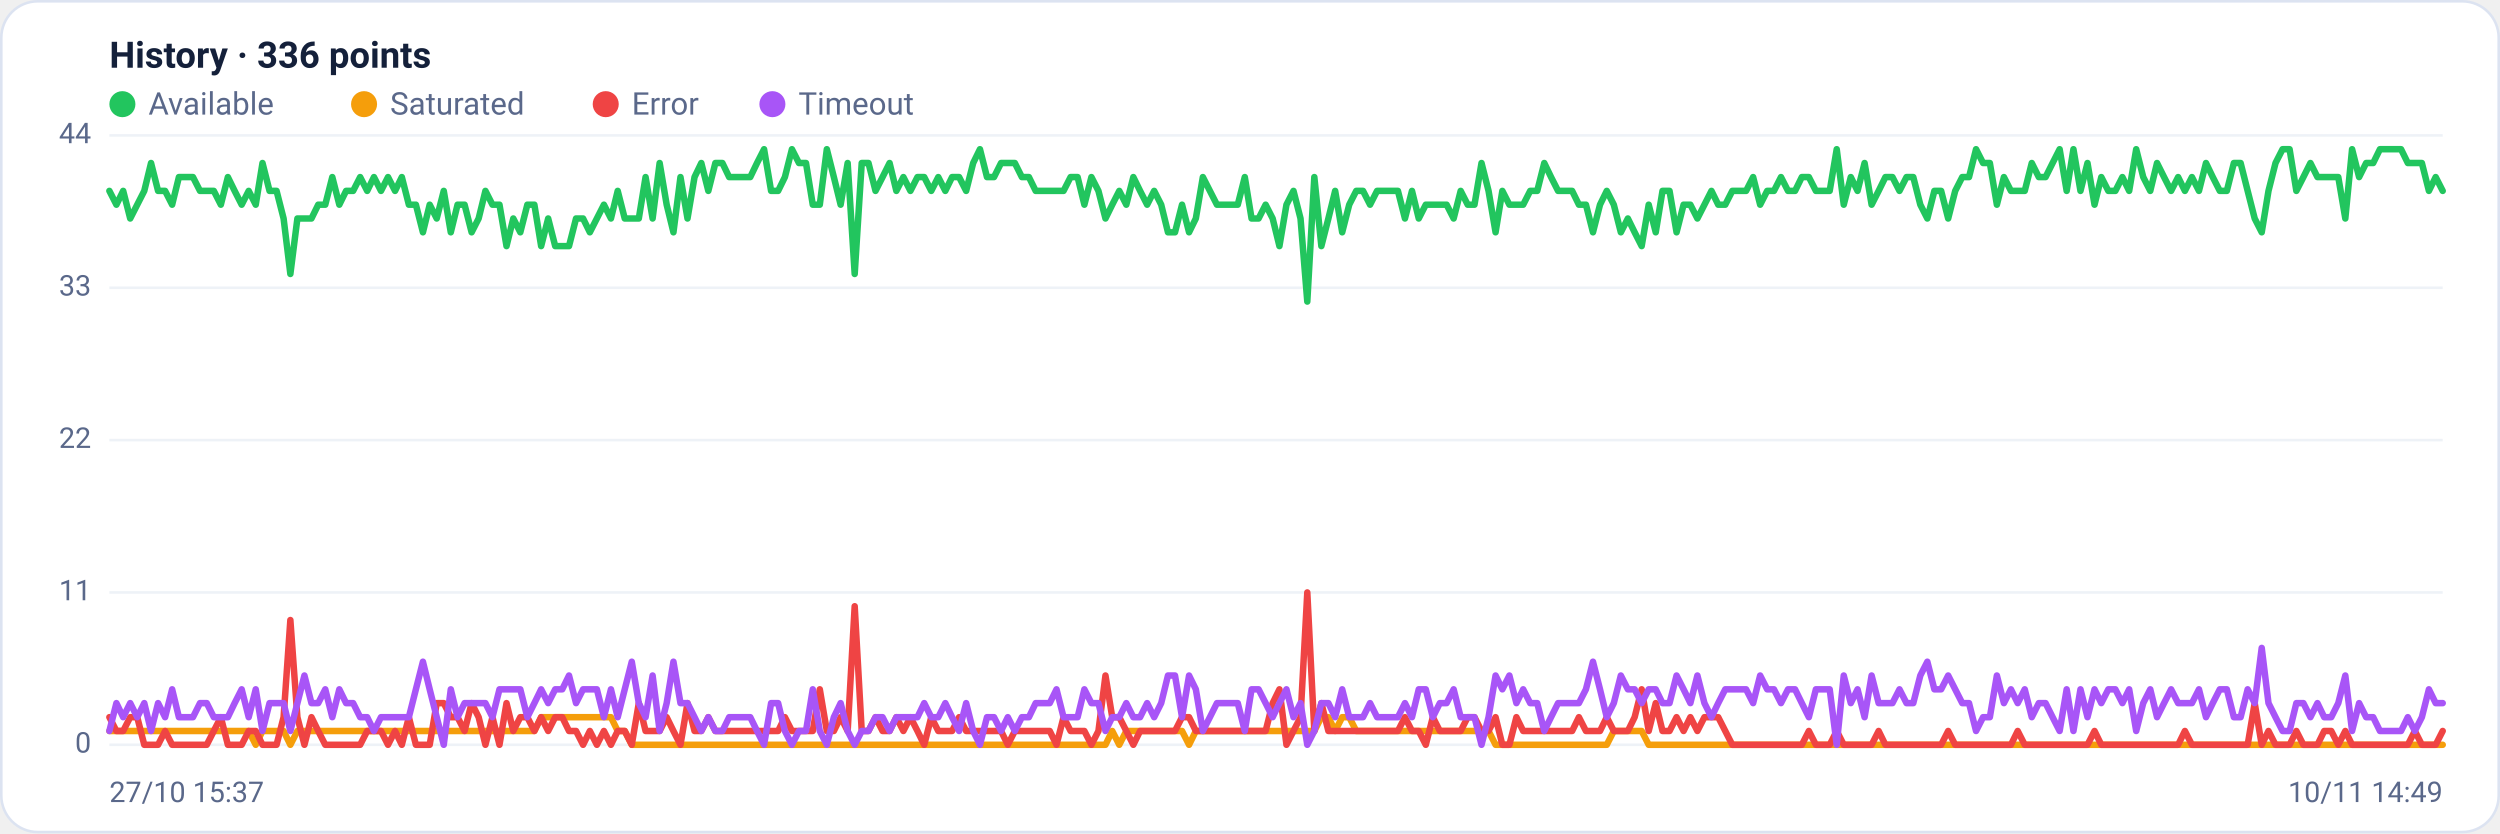
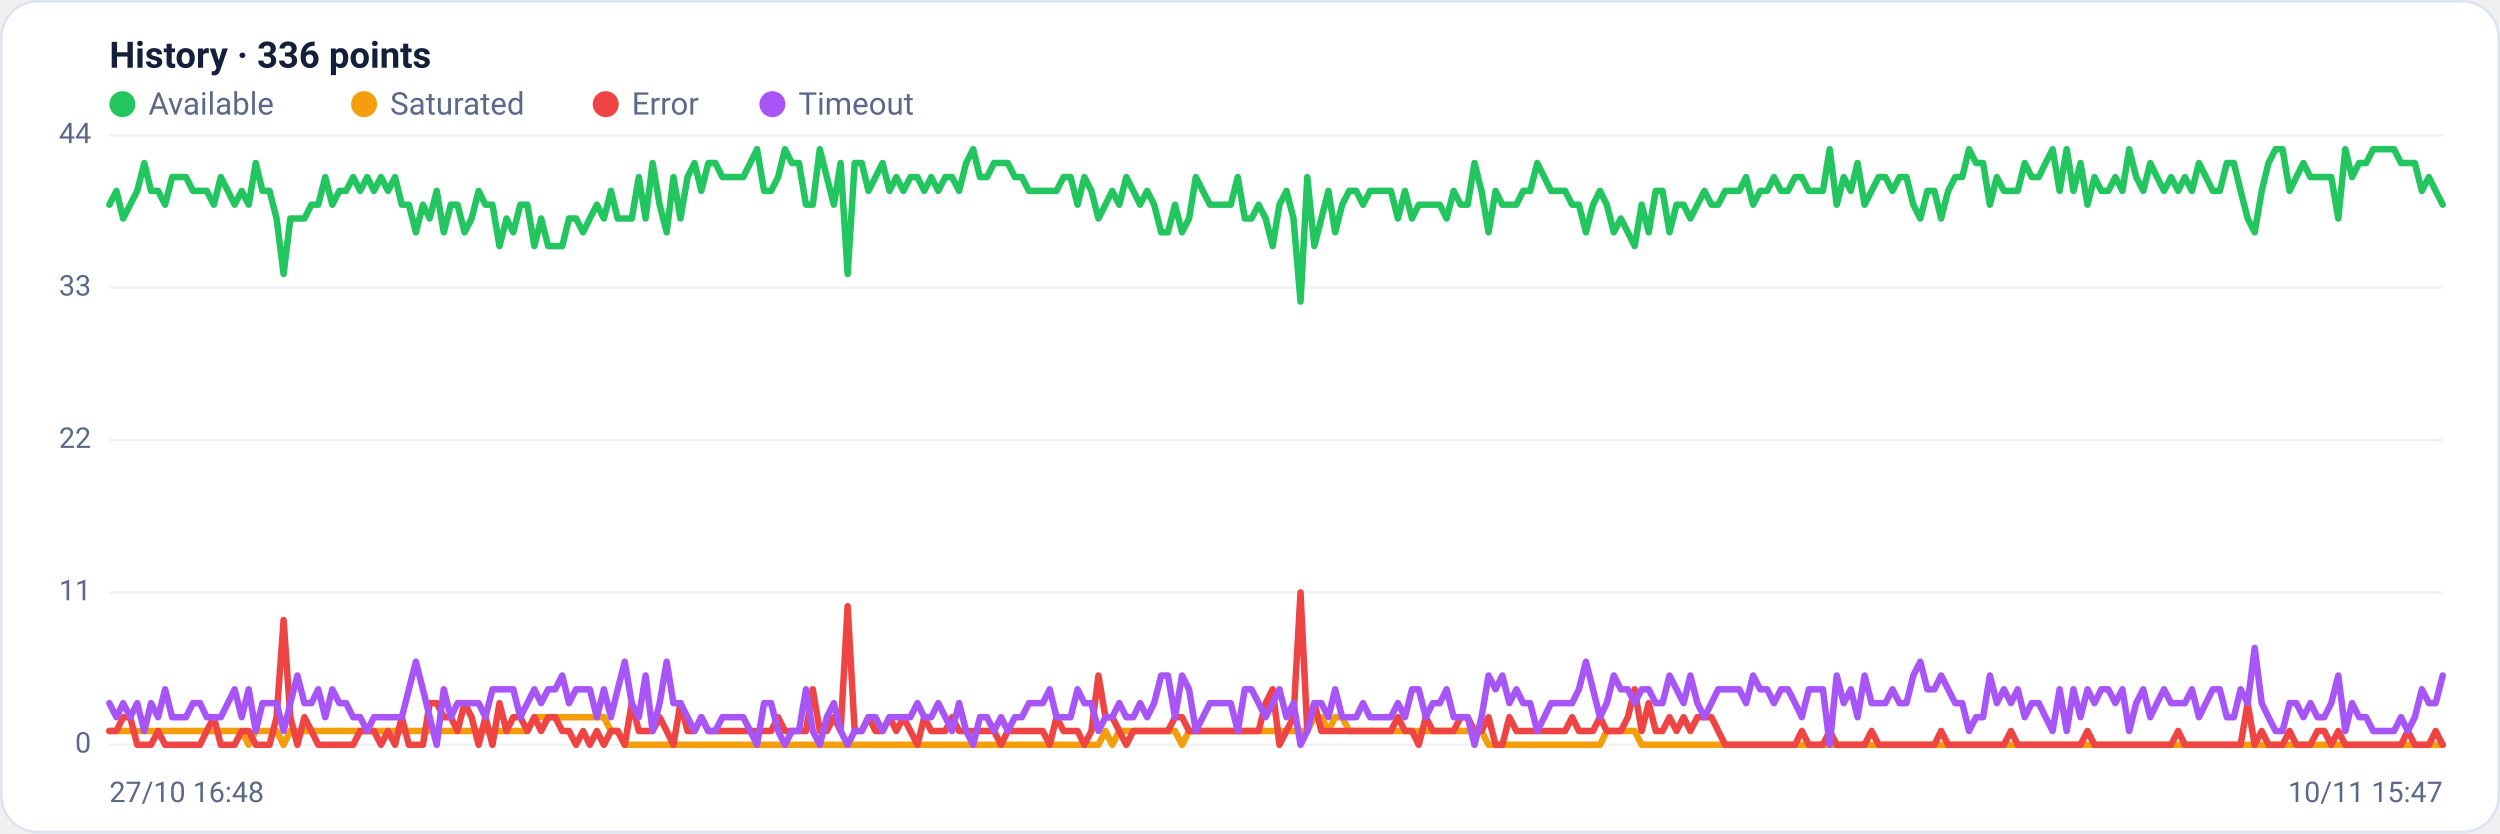
<svg xmlns="http://www.w3.org/2000/svg" viewBox="0 0 960 320" width="960" height="320" font-family="Segoe UI, system-ui, -apple-system, Roboto, Helvetica, Arial, sans-serif" role="img" aria-label="Availability history per region">
  <rect x="0.5" y="0.5" width="959" height="319" rx="14" fill="#ffffff" stroke="#dce3f1" />
  <text x="42" y="26" font-size="14" font-weight="600" fill="#14203a">History · 336 points</text>
  <circle cx="47" cy="40" r="5" fill="#22c55e" />
  <text x="57" y="44" font-size="12" fill="#5a688a">Available</text>
  <circle cx="139.8" cy="40" r="5" fill="#f59e0b" />
  <text x="149.8" y="44" font-size="12" fill="#5a688a">Saturated</text>
  <circle cx="232.6" cy="40" r="5" fill="#ef4444" />
  <text x="242.6" y="44" font-size="12" fill="#5a688a">Error</text>
  <circle cx="296.6" cy="40" r="5" fill="#a855f7" />
  <text x="306.6" y="44" font-size="12" fill="#5a688a">Timeout</text>
  <line x1="42" y1="286.0" x2="938" y2="286.0" stroke="#eef2f7" stroke-width="1" />
  <text x="35" y="289.0" text-anchor="end" font-size="11" fill="#5a688a">0</text>
  <line x1="42" y1="227.5" x2="938" y2="227.5" stroke="#eef2f7" stroke-width="1" />
  <text x="35" y="230.5" text-anchor="end" font-size="11" fill="#5a688a">11</text>
  <line x1="42" y1="169.0" x2="938" y2="169.0" stroke="#eef2f7" stroke-width="1" />
  <text x="35" y="172.0" text-anchor="end" font-size="11" fill="#5a688a">22</text>
  <line x1="42" y1="110.5" x2="938" y2="110.5" stroke="#eef2f7" stroke-width="1" />
  <text x="35" y="113.5" text-anchor="end" font-size="11" fill="#5a688a">33</text>
  <line x1="42" y1="52.0" x2="938" y2="52.0" stroke="#eef2f7" stroke-width="1" />
  <text x="35" y="55.0" text-anchor="end" font-size="11" fill="#5a688a">44</text>
-   <polyline fill="none" stroke="#22c55e" stroke-width="2.5" stroke-linejoin="round" stroke-linecap="round" points="42.0,73.3 44.7,78.6 47.3,73.3 50.0,83.9 52.7,78.6 55.4,73.3 58.0,62.6 60.7,73.3 63.4,73.3 66.1,78.6 68.7,68.0 71.4,68.0 74.1,68.0 76.8,73.3 79.4,73.3 82.1,73.3 84.8,78.6 87.5,68.0 90.1,73.3 92.8,78.6 95.5,73.3 98.2,78.6 100.8,62.6 103.5,73.3 106.2,73.3 108.9,83.9 111.5,105.2 114.2,83.9 116.9,83.9 119.6,83.9 122.2,78.6 124.9,78.6 127.6,68.0 130.3,78.6 132.9,73.3 135.6,73.3 138.3,68.0 141.0,73.3 143.6,68.0 146.3,73.3 149.0,68.0 151.7,73.3 154.3,68.0 157.0,78.6 159.7,78.6 162.4,89.2 165.0,78.6 167.7,83.9 170.4,73.3 173.1,89.2 175.7,78.6 178.4,78.6 181.1,89.2 183.8,83.9 186.4,73.3 189.1,78.6 191.8,78.6 194.5,94.5 197.1,83.9 199.8,89.2 202.5,78.6 205.2,78.6 207.8,94.5 210.5,83.9 213.2,94.5 215.9,94.5 218.5,94.5 221.2,83.9 223.9,83.9 226.5,89.2 229.2,83.9 231.9,78.6 234.6,83.9 237.2,73.3 239.9,83.9 242.6,83.9 245.3,83.9 247.9,68.0 250.6,83.9 253.3,62.6 256.0,78.6 258.6,89.2 261.3,68.0 264.0,83.9 266.7,68.0 269.3,62.6 272.0,73.3 274.7,62.6 277.4,62.6 280.0,68.0 282.7,68.0 285.4,68.0 288.1,68.0 290.7,62.6 293.4,57.3 296.1,73.3 298.8,73.3 301.4,68.0 304.1,57.3 306.8,62.6 309.5,62.6 312.1,78.6 314.8,78.6 317.5,57.3 320.2,68.0 322.8,78.6 325.5,62.6 328.2,105.2 330.9,62.6 333.5,62.6 336.2,73.3 338.9,68.0 341.6,62.6 344.2,73.3 346.9,68.0 349.6,73.3 352.3,68.0 354.9,68.0 357.6,73.3 360.3,68.0 363.0,73.3 365.6,68.0 368.3,68.0 371.0,73.3 373.7,62.6 376.3,57.3 379.0,68.0 381.7,68.0 384.4,62.6 387.0,62.6 389.7,62.6 392.4,68.0 395.1,68.0 397.7,73.3 400.4,73.3 403.1,73.3 405.7,73.3 408.4,73.3 411.1,68.0 413.8,68.0 416.4,78.6 419.1,68.0 421.8,73.3 424.5,83.9 427.1,78.6 429.8,73.3 432.5,78.6 435.2,68.0 437.8,73.3 440.5,78.6 443.2,73.3 445.9,78.6 448.5,89.2 451.2,89.2 453.9,78.6 456.6,89.2 459.2,83.9 461.9,68.0 464.6,73.3 467.3,78.6 469.9,78.6 472.6,78.6 475.3,78.6 478.0,68.0 480.6,83.9 483.3,83.9 486.0,78.6 488.7,83.9 491.3,94.5 494.0,78.6 496.7,73.3 499.4,83.9 502.0,115.8 504.7,68.0 507.4,94.5 510.1,83.9 512.7,73.3 515.4,89.2 518.1,78.6 520.8,73.3 523.4,73.3 526.1,78.6 528.8,73.3 531.5,73.3 534.1,73.3 536.8,73.3 539.5,83.9 542.2,73.3 544.8,83.9 547.5,78.6 550.2,78.6 552.9,78.6 555.5,78.6 558.2,83.9 560.9,73.3 563.6,78.6 566.2,78.6 568.9,62.6 571.6,73.3 574.3,89.2 576.9,73.3 579.6,78.6 582.3,78.6 584.9,78.6 587.6,73.3 590.3,73.3 593.0,62.6 595.6,68.0 598.3,73.3 601.0,73.3 603.7,73.3 606.3,78.6 609.0,78.6 611.7,89.2 614.4,78.6 617.0,73.3 619.7,78.6 622.4,89.2 625.1,83.9 627.7,89.2 630.4,94.5 633.1,78.6 635.8,89.2 638.4,73.3 641.1,73.3 643.8,89.2 646.5,78.6 649.1,78.6 651.8,83.9 654.5,78.6 657.2,73.3 659.8,78.6 662.5,78.6 665.2,73.3 667.9,73.3 670.5,73.3 673.2,68.0 675.9,78.6 678.6,73.3 681.2,73.3 683.9,68.0 686.6,73.3 689.3,73.3 691.9,68.0 694.6,68.0 697.3,73.3 700.0,73.3 702.6,73.3 705.3,57.3 708.0,78.6 710.7,68.0 713.3,73.3 716.0,62.6 718.7,78.6 721.4,73.3 724.0,68.0 726.7,68.0 729.4,73.3 732.1,68.0 734.7,68.0 737.4,78.6 740.1,83.9 742.8,73.3 745.4,73.3 748.1,83.9 750.8,73.3 753.5,68.0 756.1,68.0 758.8,57.3 761.5,62.6 764.1,62.6 766.8,78.6 769.5,68.0 772.2,73.3 774.8,73.3 777.5,73.3 780.2,62.6 782.9,68.0 785.5,68.0 788.2,62.6 790.9,57.3 793.6,73.3 796.2,57.3 798.9,73.3 801.6,62.6 804.3,78.6 806.9,68.0 809.6,73.3 812.3,73.3 815.0,68.0 817.6,73.3 820.3,57.3 823.0,68.0 825.7,73.3 828.3,62.6 831.0,68.0 833.7,73.3 836.4,68.0 839.0,73.3 841.7,68.0 844.4,73.3 847.1,62.6 849.7,68.0 852.4,73.3 855.1,73.3 857.8,62.6 860.4,62.6 863.1,73.3 865.8,83.9 868.5,89.2 871.1,73.3 873.8,62.6 876.5,57.3 879.2,57.3 881.8,73.3 884.5,68.0 887.2,62.6 889.9,68.0 892.5,68.0 895.2,68.0 897.9,68.0 900.6,83.9 903.2,57.3 905.9,68.0 908.6,62.6 911.3,62.6 913.9,57.3 916.6,57.3 919.3,57.3 922.0,57.3 924.6,62.6 927.3,62.6 930.0,62.6 932.7,73.3 935.3,68.0 938.0,73.3" />
-   <polyline fill="none" stroke="#f59e0b" stroke-width="2.5" stroke-linejoin="round" stroke-linecap="round" points="42.0,280.7 44.7,280.7 47.3,280.7 50.0,280.7 52.7,280.7 55.4,280.7 58.0,280.7 60.7,280.7 63.4,280.7 66.1,280.7 68.7,280.7 71.4,280.7 74.1,280.7 76.8,280.7 79.4,280.7 82.1,280.7 84.8,280.7 87.5,280.7 90.1,280.7 92.8,280.7 95.5,280.7 98.2,286.0 100.8,280.7 103.5,280.7 106.2,280.7 108.9,280.7 111.5,286.0 114.2,280.7 116.9,280.7 119.6,280.7 122.2,280.7 124.9,280.7 127.6,280.7 130.3,280.7 132.9,280.7 135.6,280.7 138.3,280.7 141.0,280.7 143.6,280.7 146.3,280.7 149.0,280.7 151.7,280.7 154.3,280.7 157.0,280.7 159.7,280.7 162.4,280.7 165.0,280.7 167.7,280.7 170.4,280.7 173.1,280.7 175.7,280.7 178.4,280.7 181.1,280.7 183.8,280.7 186.4,280.7 189.1,280.7 191.8,280.7 194.5,280.7 197.1,280.7 199.8,280.7 202.5,280.7 205.2,280.7 207.8,275.4 210.5,275.4 213.2,275.4 215.9,275.4 218.5,275.4 221.2,275.4 223.9,275.4 226.5,275.4 229.2,275.4 231.9,275.4 234.6,275.4 237.2,280.7 239.9,280.7 242.6,286.0 245.3,286.0 247.9,286.0 250.6,286.0 253.3,286.0 256.0,286.0 258.6,286.0 261.3,286.0 264.0,286.0 266.7,286.0 269.3,286.0 272.0,286.0 274.7,286.0 277.4,286.0 280.0,286.0 282.7,286.0 285.4,286.0 288.1,286.0 290.7,286.0 293.4,286.0 296.1,286.0 298.8,286.0 301.4,286.0 304.1,286.0 306.8,286.0 309.5,286.0 312.1,286.0 314.8,286.0 317.5,286.0 320.2,286.0 322.8,286.0 325.5,286.0 328.2,286.0 330.9,286.0 333.5,286.0 336.2,286.0 338.9,286.0 341.6,286.0 344.2,286.0 346.9,286.0 349.6,286.0 352.3,286.0 354.9,286.0 357.6,286.0 360.3,286.0 363.0,286.0 365.6,286.0 368.3,286.0 371.0,286.0 373.7,286.0 376.3,286.0 379.0,286.0 381.7,286.0 384.4,286.0 387.0,286.0 389.7,286.0 392.4,286.0 395.1,286.0 397.7,286.0 400.4,286.0 403.1,286.0 405.7,286.0 408.4,286.0 411.1,286.0 413.8,286.0 416.4,286.0 419.1,286.0 421.8,286.0 424.5,286.0 427.1,280.7 429.8,286.0 432.5,280.7 435.2,280.7 437.8,280.7 440.5,280.7 443.2,280.7 445.9,280.7 448.5,280.7 451.2,280.7 453.9,280.7 456.6,286.0 459.2,280.7 461.9,280.7 464.6,280.7 467.3,280.7 469.9,280.7 472.6,280.7 475.3,280.7 478.0,280.7 480.6,280.7 483.3,280.7 486.0,280.7 488.7,280.7 491.3,280.7 494.0,280.7 496.7,280.7 499.4,280.7 502.0,280.7 504.7,280.7 507.4,275.4 510.1,275.4 512.7,280.7 515.4,275.4 518.1,275.4 520.8,280.7 523.4,280.7 526.1,280.7 528.8,280.7 531.5,280.7 534.1,280.7 536.8,280.7 539.5,280.7 542.2,280.7 544.8,280.7 547.5,280.7 550.2,280.7 552.9,280.7 555.5,280.7 558.2,280.7 560.9,280.7 563.6,280.7 566.2,280.7 568.9,280.7 571.6,280.7 574.3,286.0 576.9,286.0 579.6,286.0 582.3,286.0 584.9,286.0 587.6,286.0 590.3,286.0 593.0,286.0 595.6,286.0 598.3,286.0 601.0,286.0 603.7,286.0 606.3,286.0 609.0,286.0 611.7,286.0 614.4,286.0 617.0,286.0 619.7,280.7 622.4,280.7 625.1,280.7 627.7,280.7 630.4,280.7 633.1,286.0 635.8,286.0 638.4,286.0 641.1,286.0 643.8,286.0 646.5,286.0 649.1,286.0 651.8,286.0 654.5,286.0 657.2,286.0 659.8,286.0 662.5,286.0 665.2,286.0 667.9,286.0 670.5,286.0 673.2,286.0 675.9,286.0 678.6,286.0 681.2,286.0 683.9,286.0 686.6,286.0 689.3,286.0 691.9,286.0 694.6,286.0 697.3,286.0 700.0,286.0 702.6,286.0 705.3,286.0 708.0,286.0 710.7,286.0 713.3,286.0 716.0,286.0 718.7,286.0 721.4,286.0 724.0,286.0 726.7,286.0 729.4,286.0 732.1,286.0 734.7,286.0 737.4,286.0 740.1,286.0 742.8,286.0 745.4,286.0 748.1,286.0 750.8,286.0 753.5,286.0 756.1,286.0 758.8,286.0 761.5,286.0 764.1,286.0 766.8,286.0 769.5,286.0 772.2,286.0 774.8,286.0 777.5,286.0 780.2,286.0 782.9,286.0 785.5,286.0 788.2,286.0 790.9,286.0 793.6,286.0 796.2,286.0 798.9,286.0 801.6,286.0 804.3,286.0 806.9,286.0 809.6,286.0 812.3,286.0 815.0,286.0 817.6,286.0 820.3,286.0 823.0,286.0 825.7,286.0 828.3,286.0 831.0,286.0 833.7,286.0 836.4,286.0 839.0,286.0 841.7,286.0 844.4,286.0 847.1,286.0 849.7,286.0 852.4,286.0 855.1,286.0 857.8,286.0 860.4,286.0 863.1,286.0 865.8,286.0 868.5,286.0 871.1,286.0 873.8,286.0 876.5,286.0 879.2,286.0 881.8,286.0 884.5,286.0 887.2,286.0 889.9,286.0 892.5,286.0 895.2,286.0 897.9,286.0 900.6,286.0 903.2,286.0 905.9,286.0 908.6,286.0 911.3,286.0 913.9,286.0 916.6,286.0 919.3,286.0 922.0,286.0 924.6,286.0 927.3,286.0 930.0,286.0 932.7,286.0 935.3,286.0 938.0,286.0" />
-   <polyline fill="none" stroke="#ef4444" stroke-width="2.5" stroke-linejoin="round" stroke-linecap="round" points="42.0,275.4 44.7,280.7 47.3,280.7 50.0,275.4 52.7,275.4 55.4,286.0 58.0,286.0 60.7,286.0 63.4,280.7 66.1,286.0 68.7,286.0 71.4,286.0 74.1,286.0 76.8,286.0 79.4,286.0 82.1,280.7 84.8,275.4 87.5,286.0 90.1,286.0 92.8,286.0 95.5,280.7 98.2,280.7 100.8,286.0 103.5,286.0 106.2,286.0 108.9,275.4 111.5,238.1 114.2,275.4 116.9,286.0 119.6,275.4 122.2,280.7 124.9,286.0 127.6,286.0 130.3,286.0 132.9,286.0 135.6,286.0 138.3,286.0 141.0,280.7 143.6,280.7 146.3,280.7 149.0,286.0 151.7,280.7 154.3,286.0 157.0,275.4 159.7,286.0 162.4,286.0 165.0,286.0 167.7,270.0 170.4,270.0 173.1,275.4 175.7,275.4 178.4,280.7 181.1,270.0 183.8,275.4 186.4,286.0 189.1,275.4 191.8,286.0 194.5,270.0 197.1,280.7 199.8,275.4 202.5,275.4 205.2,280.7 207.8,275.4 210.5,280.7 213.2,275.4 215.9,275.4 218.5,280.7 221.2,280.7 223.9,286.0 226.5,280.7 229.2,286.0 231.9,280.7 234.6,286.0 237.2,280.7 239.9,280.7 242.6,286.0 245.3,270.0 247.9,280.7 250.6,280.7 253.3,280.7 256.0,275.4 258.6,280.7 261.3,286.0 264.0,270.0 266.7,280.7 269.3,280.7 272.0,275.4 274.7,280.7 277.4,280.7 280.0,280.7 282.7,280.7 285.4,280.7 288.1,280.7 290.7,280.7 293.4,280.7 296.1,280.7 298.8,280.7 301.4,275.4 304.1,280.7 306.8,280.7 309.5,280.7 312.1,280.7 314.8,264.7 317.5,280.7 320.2,280.7 322.8,275.4 325.5,280.7 328.2,232.8 330.9,280.7 333.5,280.7 336.2,275.4 338.9,280.7 341.6,280.7 344.2,275.4 346.9,280.7 349.6,275.4 352.3,280.7 354.9,286.0 357.6,275.4 360.3,280.7 363.0,280.7 365.6,280.7 368.3,275.4 371.0,280.7 373.7,280.7 376.3,280.7 379.0,280.7 381.7,280.7 384.4,280.7 387.0,286.0 389.7,280.7 392.4,280.7 395.1,280.7 397.7,280.7 400.4,280.7 403.1,280.7 405.7,286.0 408.4,275.4 411.1,280.7 413.8,280.7 416.4,280.7 419.1,286.0 421.8,280.7 424.5,259.4 427.1,275.4 429.8,275.4 432.5,280.7 435.2,286.0 437.8,280.7 440.5,280.7 443.2,280.7 445.9,280.7 448.5,280.7 451.2,280.7 453.9,275.4 456.6,275.4 459.2,280.7 461.9,280.7 464.6,280.7 467.3,280.7 469.9,280.7 472.6,280.7 475.3,280.7 478.0,280.7 480.6,280.7 483.3,280.7 486.0,280.7 488.7,270.0 491.3,264.7 494.0,286.0 496.7,280.7 499.4,275.4 502.0,227.5 504.7,280.7 507.4,270.0 510.1,280.7 512.7,280.7 515.4,280.7 518.1,280.7 520.8,280.7 523.4,280.7 526.1,280.7 528.8,280.7 531.5,280.7 534.1,280.7 536.8,280.7 539.5,275.4 542.2,280.7 544.8,280.7 547.5,286.0 550.2,275.4 552.9,280.7 555.5,280.7 558.2,280.7 560.9,280.7 563.6,275.4 566.2,275.4 568.9,280.7 571.6,280.7 574.3,275.4 576.9,286.0 579.6,286.0 582.3,275.4 584.9,280.7 587.6,280.7 590.3,280.7 593.0,280.7 595.6,280.7 598.3,280.7 601.0,280.7 603.7,280.7 606.3,275.4 609.0,280.7 611.7,280.7 614.4,280.7 617.0,275.4 619.7,280.7 622.4,280.7 625.1,280.7 627.7,275.4 630.4,264.7 633.1,280.7 635.8,270.0 638.4,280.7 641.1,280.7 643.8,275.4 646.5,280.7 649.1,275.4 651.8,280.7 654.5,275.4 657.2,275.4 659.8,275.4 662.5,280.7 665.2,286.0 667.9,286.0 670.5,286.0 673.2,286.0 675.9,286.0 678.6,286.0 681.2,286.0 683.9,286.0 686.6,286.0 689.3,286.0 691.9,286.0 694.6,280.7 697.3,286.0 700.0,286.0 702.6,286.0 705.3,280.7 708.0,286.0 710.7,286.0 713.3,286.0 716.0,286.0 718.7,286.0 721.4,280.7 724.0,286.0 726.7,286.0 729.4,286.0 732.1,286.0 734.7,286.0 737.4,286.0 740.1,286.0 742.8,286.0 745.4,286.0 748.1,280.7 750.8,286.0 753.5,286.0 756.1,286.0 758.8,286.0 761.5,286.0 764.1,286.0 766.8,286.0 769.5,286.0 772.2,286.0 774.8,280.7 777.5,286.0 780.2,286.0 782.9,286.0 785.5,286.0 788.2,286.0 790.9,286.0 793.6,286.0 796.2,286.0 798.9,286.0 801.6,286.0 804.3,280.7 806.9,286.0 809.6,286.0 812.3,286.0 815.0,286.0 817.6,286.0 820.3,286.0 823.0,286.0 825.7,286.0 828.3,286.0 831.0,286.0 833.7,286.0 836.4,286.0 839.0,280.7 841.7,286.0 844.4,286.0 847.1,286.0 849.7,286.0 852.4,286.0 855.1,286.0 857.8,286.0 860.4,286.0 863.1,286.0 865.8,270.0 868.5,286.0 871.1,280.7 873.8,286.0 876.5,286.0 879.2,286.0 881.8,280.7 884.5,286.0 887.2,286.0 889.9,286.0 892.5,280.7 895.2,280.7 897.9,286.0 900.6,280.7 903.2,286.0 905.9,286.0 908.6,286.0 911.3,286.0 913.9,286.0 916.6,286.0 919.3,286.0 922.0,286.0 924.6,286.0 927.3,280.7 930.0,286.0 932.7,286.0 935.3,286.0 938.0,280.7" />
-   <polyline fill="none" stroke="#a855f7" stroke-width="2.5" stroke-linejoin="round" stroke-linecap="round" points="42.0,280.7 44.7,270.0 47.3,275.4 50.0,270.0 52.7,275.4 55.4,270.0 58.0,280.7 60.7,270.0 63.4,275.4 66.1,264.7 68.7,275.4 71.4,275.4 74.1,275.4 76.8,270.0 79.4,270.0 82.1,275.4 84.8,275.4 87.5,275.4 90.1,270.0 92.8,264.7 95.5,275.4 98.2,264.7 100.8,280.7 103.5,270.0 106.2,270.0 108.9,270.0 111.5,280.7 114.2,270.0 116.9,259.4 119.6,270.0 122.2,270.0 124.9,264.7 127.6,275.4 130.3,264.7 132.9,270.0 135.6,270.0 138.3,275.4 141.0,275.4 143.6,280.7 146.3,275.4 149.0,275.4 151.7,275.4 154.3,275.4 157.0,275.4 159.7,264.7 162.4,254.1 165.0,264.7 167.7,275.4 170.4,286.0 173.1,264.7 175.7,275.4 178.4,270.0 181.1,270.0 183.8,270.0 186.4,270.0 189.1,275.4 191.8,264.7 194.5,264.7 197.1,264.7 199.8,264.7 202.5,275.4 205.2,270.0 207.8,264.7 210.5,270.0 213.2,264.7 215.9,264.7 218.5,259.4 221.2,270.0 223.9,264.7 226.5,264.7 229.2,264.7 231.9,275.4 234.6,264.7 237.2,275.4 239.9,264.7 242.6,254.1 245.3,270.0 247.9,275.4 250.6,259.4 253.3,280.7 256.0,270.0 258.6,254.1 261.3,270.0 264.0,270.0 266.7,275.4 269.3,280.7 272.0,275.4 274.7,280.7 277.4,280.7 280.0,275.4 282.7,275.4 285.4,275.4 288.1,275.4 290.7,280.7 293.4,286.0 296.1,270.0 298.8,270.0 301.4,280.7 304.1,286.0 306.8,280.7 309.5,280.7 312.1,264.7 314.8,280.7 317.5,286.0 320.2,275.4 322.8,270.0 325.5,280.7 328.2,286.0 330.9,280.7 333.5,280.7 336.2,275.4 338.9,275.4 341.6,280.7 344.2,275.4 346.9,275.4 349.6,275.4 352.3,275.4 354.9,270.0 357.6,275.4 360.3,275.4 363.0,270.0 365.6,275.4 368.3,280.7 371.0,270.0 373.7,280.7 376.3,286.0 379.0,275.4 381.7,275.4 384.4,280.7 387.0,275.4 389.7,280.7 392.4,275.4 395.1,275.4 397.7,270.0 400.4,270.0 403.1,270.0 405.7,264.7 408.4,275.4 411.1,275.4 413.8,275.4 416.4,264.7 419.1,270.0 421.8,270.0 424.5,280.7 427.1,275.4 429.8,275.4 432.5,270.0 435.2,275.4 437.8,275.4 440.5,270.0 443.2,275.4 445.9,270.0 448.5,259.4 451.2,259.4 453.9,275.4 456.6,259.4 459.2,264.7 461.9,280.7 464.6,275.4 467.3,270.0 469.9,270.0 472.6,270.0 475.3,270.0 478.0,280.7 480.6,264.7 483.3,264.7 486.0,270.0 488.7,275.4 491.3,270.0 494.0,264.7 496.7,275.4 499.4,270.0 502.0,286.0 504.7,280.7 507.4,270.0 510.1,270.0 512.7,275.4 515.4,264.7 518.1,275.4 520.8,275.4 523.4,275.4 526.1,270.0 528.8,275.4 531.5,275.4 534.1,275.4 536.8,275.4 539.5,270.0 542.2,275.4 544.8,264.7 547.5,264.7 550.2,275.4 552.9,270.0 555.5,270.0 558.2,264.7 560.9,275.4 563.6,275.4 566.2,275.4 568.9,286.0 571.6,275.4 574.3,259.4 576.9,264.7 579.6,259.4 582.3,270.0 584.9,264.7 587.6,270.0 590.3,270.0 593.0,280.7 595.6,275.4 598.3,270.0 601.0,270.0 603.7,270.0 606.3,270.0 609.0,264.7 611.7,254.1 614.4,264.7 617.0,275.4 619.7,270.0 622.4,259.4 625.1,264.7 627.7,264.7 630.4,270.0 633.1,264.7 635.8,264.7 638.4,270.0 641.1,270.0 643.8,259.4 646.5,264.7 649.1,270.0 651.8,259.4 654.5,270.0 657.2,275.4 659.8,270.0 662.5,264.7 665.2,264.7 667.9,264.7 670.5,264.7 673.2,270.0 675.9,259.4 678.6,264.7 681.2,264.7 683.9,270.0 686.6,264.7 689.3,264.7 691.9,270.0 694.6,275.4 697.3,264.7 700.0,264.7 702.6,264.7 705.3,286.0 708.0,259.4 710.7,270.0 713.3,264.7 716.0,275.4 718.7,259.4 721.4,270.0 724.0,270.0 726.7,270.0 729.4,264.7 732.1,270.0 734.7,270.0 737.4,259.4 740.1,254.1 742.8,264.7 745.4,264.7 748.1,259.4 750.8,264.7 753.5,270.0 756.1,270.0 758.8,280.7 761.5,275.4 764.1,275.4 766.8,259.4 769.5,270.0 772.2,264.7 774.8,270.0 777.5,264.7 780.2,275.4 782.9,270.0 785.5,270.0 788.2,275.4 790.9,280.7 793.6,264.7 796.2,280.7 798.9,264.7 801.6,275.4 804.3,264.7 806.9,270.0 809.6,264.7 812.3,264.7 815.0,270.0 817.6,264.7 820.3,280.7 823.0,270.0 825.7,264.7 828.3,275.4 831.0,270.0 833.7,264.7 836.4,270.0 839.0,270.0 841.7,270.0 844.4,264.7 847.1,275.4 849.7,270.0 852.4,264.7 855.1,264.7 857.8,275.4 860.4,275.4 863.1,264.7 865.8,270.0 868.5,248.8 871.1,270.0 873.8,275.4 876.5,280.7 879.2,280.7 881.8,270.0 884.5,270.0 887.2,275.4 889.9,270.0 892.5,275.4 895.2,275.4 897.9,270.0 900.6,259.4 903.2,280.7 905.9,270.0 908.6,275.4 911.3,275.4 913.9,280.7 916.6,280.7 919.3,280.7 922.0,280.7 924.6,275.4 927.3,280.7 930.0,275.4 932.7,264.7 935.3,270.0 938.0,270.0" />
-   <text x="42" y="308" font-size="11" fill="#5a688a">27/10 15:37</text>
-   <text x="938" y="308" text-anchor="end" font-size="11" fill="#5a688a">10/11 14:49</text>
+   <polyline fill="none" stroke="#22c55e" stroke-width="2.5" stroke-linejoin="round" stroke-linecap="round" points="42.0,78.6 44.7,73.3 47.3,83.9 50.0,78.6 52.7,73.3 55.4,62.6 58.0,73.3 60.7,73.3 63.4,78.6 66.1,68.0 68.7,68.0 71.4,68.0 74.1,73.3 76.8,73.3 79.4,73.3 82.1,78.6 84.8,68.0 87.5,73.3 90.1,78.6 92.8,73.3 95.5,78.6 98.2,62.6 100.8,73.3 103.5,73.3 106.2,83.9 108.9,105.2 111.5,83.9 114.2,83.9 116.9,83.9 119.6,78.6 122.2,78.6 124.9,68.0 127.6,78.6 130.3,73.3 132.9,73.3 135.6,68.0 138.3,73.3 141.0,68.0 143.6,73.3 146.3,68.0 149.0,73.3 151.7,68.0 154.3,78.6 157.0,78.6 159.7,89.2 162.4,78.6 165.0,83.9 167.7,73.3 170.4,89.2 173.1,78.6 175.7,78.6 178.4,89.2 181.1,83.9 183.8,73.3 186.4,78.6 189.1,78.6 191.8,94.5 194.5,83.9 197.1,89.2 199.8,78.6 202.5,78.6 205.2,94.5 207.8,83.9 210.5,94.5 213.2,94.5 215.9,94.5 218.5,83.9 221.2,83.9 223.9,89.2 226.5,83.9 229.2,78.6 231.9,83.9 234.6,73.3 237.2,83.9 239.9,83.9 242.6,83.9 245.3,68.0 247.9,83.9 250.6,62.6 253.3,78.6 256.0,89.2 258.6,68.0 261.3,83.9 264.0,68.0 266.7,62.6 269.3,73.3 272.0,62.6 274.7,62.6 277.4,68.0 280.0,68.0 282.7,68.0 285.4,68.0 288.1,62.6 290.7,57.3 293.4,73.3 296.1,73.3 298.8,68.0 301.4,57.3 304.1,62.6 306.8,62.6 309.5,78.6 312.1,78.6 314.8,57.3 317.5,68.0 320.2,78.6 322.8,62.6 325.5,105.2 328.2,62.6 330.9,62.6 333.5,73.3 336.2,68.0 338.9,62.6 341.6,73.3 344.2,68.0 346.9,73.3 349.6,68.0 352.3,68.0 354.9,73.3 357.6,68.0 360.3,73.3 363.0,68.0 365.6,68.0 368.3,73.3 371.0,62.6 373.7,57.3 376.3,68.0 379.0,68.0 381.7,62.6 384.4,62.6 387.0,62.6 389.7,68.0 392.4,68.0 395.1,73.3 397.7,73.3 400.4,73.3 403.1,73.3 405.7,73.3 408.4,68.0 411.1,68.0 413.8,78.6 416.4,68.0 419.1,73.3 421.8,83.9 424.5,78.6 427.1,73.3 429.8,78.6 432.5,68.0 435.2,73.3 437.8,78.6 440.5,73.3 443.2,78.6 445.9,89.2 448.5,89.2 451.2,78.6 453.9,89.2 456.6,83.9 459.2,68.0 461.9,73.3 464.6,78.6 467.3,78.6 469.9,78.6 472.6,78.6 475.3,68.0 478.0,83.9 480.6,83.9 483.3,78.6 486.0,83.9 488.7,94.5 491.3,78.6 494.0,73.3 496.7,83.9 499.4,115.8 502.0,68.0 504.7,94.5 507.4,83.9 510.1,73.3 512.7,89.2 515.4,78.6 518.1,73.3 520.8,73.3 523.4,78.6 526.1,73.3 528.8,73.3 531.5,73.3 534.1,73.3 536.8,83.9 539.5,73.3 542.2,83.9 544.8,78.6 547.5,78.6 550.2,78.6 552.9,78.6 555.5,83.9 558.2,73.3 560.9,78.6 563.6,78.6 566.2,62.6 568.9,73.3 571.6,89.2 574.3,73.3 576.9,78.6 579.6,78.6 582.3,78.6 584.9,73.3 587.6,73.3 590.3,62.6 593.0,68.0 595.6,73.3 598.3,73.3 601.0,73.3 603.7,78.6 606.3,78.6 609.0,89.2 611.7,78.6 614.4,73.3 617.0,78.6 619.7,89.2 622.4,83.9 625.1,89.2 627.7,94.5 630.4,78.6 633.1,89.2 635.8,73.3 638.4,73.3 641.1,89.2 643.8,78.6 646.5,78.6 649.1,83.9 651.8,78.6 654.5,73.3 657.2,78.6 659.8,78.6 662.5,73.3 665.2,73.3 667.9,73.3 670.5,68.0 673.2,78.6 675.9,73.3 678.6,73.3 681.2,68.0 683.9,73.3 686.6,73.3 689.3,68.0 691.9,68.0 694.6,73.3 697.3,73.3 700.0,73.3 702.6,57.3 705.3,78.6 708.0,68.0 710.7,73.3 713.3,62.6 716.0,78.6 718.7,73.3 721.4,68.0 724.0,68.0 726.7,73.3 729.4,68.0 732.1,68.0 734.7,78.6 737.4,83.9 740.1,73.3 742.8,73.3 745.4,83.9 748.1,73.3 750.8,68.0 753.5,68.0 756.1,57.3 758.8,62.6 761.5,62.6 764.1,78.6 766.8,68.0 769.5,73.3 772.2,73.3 774.8,73.3 777.5,62.6 780.2,68.0 782.9,68.0 785.5,62.6 788.2,57.3 790.9,73.3 793.6,57.3 796.2,73.3 798.9,62.6 801.6,78.6 804.3,68.0 806.9,73.3 809.6,73.3 812.3,68.0 815.0,73.3 817.6,57.3 820.3,68.0 823.0,73.3 825.7,62.6 828.3,68.0 831.0,73.3 833.7,68.0 836.4,73.3 839.0,68.0 841.7,73.3 844.4,62.6 847.1,68.0 849.7,73.3 852.4,73.3 855.1,62.6 857.8,62.6 860.4,73.3 863.1,83.9 865.8,89.2 868.5,73.3 871.1,62.6 873.8,57.3 876.5,57.3 879.2,73.3 881.8,68.0 884.5,62.6 887.2,68.0 889.9,68.0 892.5,68.0 895.2,68.0 897.9,83.9 900.6,57.3 903.2,68.0 905.9,62.6 908.6,62.6 911.3,57.3 913.9,57.3 916.6,57.3 919.3,57.3 922.0,62.6 924.6,62.6 927.3,62.6 930.0,73.3 932.7,68.0 935.3,73.3 938.0,78.6" />
+   <polyline fill="none" stroke="#f59e0b" stroke-width="2.5" stroke-linejoin="round" stroke-linecap="round" points="42.0,280.7 44.7,280.7 47.3,280.7 50.0,280.7 52.7,280.7 55.4,280.7 58.0,280.7 60.7,280.7 63.4,280.7 66.1,280.7 68.7,280.7 71.4,280.7 74.1,280.7 76.8,280.7 79.4,280.7 82.1,280.7 84.8,280.7 87.5,280.7 90.1,280.7 92.8,280.7 95.5,286.0 98.2,280.7 100.8,280.7 103.5,280.7 106.2,280.7 108.9,286.0 111.5,280.7 114.2,280.7 116.9,280.7 119.6,280.7 122.2,280.7 124.9,280.7 127.6,280.7 130.3,280.7 132.9,280.7 135.6,280.7 138.3,280.7 141.0,280.7 143.6,280.7 146.3,280.7 149.0,280.7 151.7,280.7 154.3,280.7 157.0,280.7 159.7,280.7 162.4,280.7 165.0,280.7 167.7,280.7 170.4,280.7 173.1,280.7 175.7,280.7 178.4,280.7 181.1,280.7 183.8,280.7 186.4,280.7 189.1,280.7 191.8,280.7 194.5,280.7 197.1,280.7 199.8,280.7 202.5,280.7 205.2,275.4 207.8,275.4 210.5,275.4 213.2,275.4 215.9,275.4 218.5,275.4 221.2,275.4 223.9,275.4 226.5,275.4 229.2,275.4 231.9,275.4 234.6,280.7 237.2,280.7 239.9,286.0 242.6,286.0 245.3,286.0 247.9,286.0 250.6,286.0 253.3,286.0 256.0,286.0 258.6,286.0 261.3,286.0 264.0,286.0 266.7,286.0 269.3,286.0 272.0,286.0 274.7,286.0 277.4,286.0 280.0,286.0 282.7,286.0 285.4,286.0 288.1,286.0 290.7,286.0 293.4,286.0 296.1,286.0 298.8,286.0 301.4,286.0 304.1,286.0 306.8,286.0 309.5,286.0 312.1,286.0 314.8,286.0 317.5,286.0 320.2,286.0 322.8,286.0 325.5,286.0 328.2,286.0 330.9,286.0 333.5,286.0 336.2,286.0 338.9,286.0 341.6,286.0 344.2,286.0 346.9,286.0 349.6,286.0 352.3,286.0 354.9,286.0 357.6,286.0 360.3,286.0 363.0,286.0 365.6,286.0 368.3,286.0 371.0,286.0 373.7,286.0 376.3,286.0 379.0,286.0 381.7,286.0 384.4,286.0 387.0,286.0 389.7,286.0 392.4,286.0 395.1,286.0 397.7,286.0 400.4,286.0 403.1,286.0 405.7,286.0 408.4,286.0 411.1,286.0 413.8,286.0 416.4,286.0 419.1,286.0 421.8,286.0 424.5,280.7 427.1,286.0 429.8,280.7 432.5,280.7 435.2,280.7 437.8,280.7 440.5,280.7 443.2,280.7 445.9,280.7 448.5,280.7 451.2,280.7 453.9,286.0 456.6,280.7 459.2,280.7 461.9,280.7 464.6,280.7 467.3,280.7 469.9,280.7 472.6,280.7 475.3,280.7 478.0,280.7 480.6,280.7 483.3,280.7 486.0,280.7 488.7,280.7 491.3,280.7 494.0,280.7 496.7,280.7 499.4,280.7 502.0,280.7 504.7,275.4 507.4,275.4 510.1,280.7 512.7,275.4 515.4,275.4 518.1,280.7 520.8,280.7 523.4,280.7 526.1,280.7 528.8,280.7 531.5,280.7 534.1,280.7 536.8,280.7 539.5,280.7 542.2,280.7 544.8,280.7 547.5,280.7 550.2,280.7 552.9,280.7 555.5,280.7 558.2,280.7 560.9,280.7 563.6,280.7 566.2,280.7 568.9,280.7 571.6,286.0 574.3,286.0 576.9,286.0 579.6,286.0 582.3,286.0 584.9,286.0 587.6,286.0 590.3,286.0 593.0,286.0 595.6,286.0 598.3,286.0 601.0,286.0 603.7,286.0 606.3,286.0 609.0,286.0 611.7,286.0 614.4,286.0 617.0,280.7 619.7,280.7 622.4,280.7 625.1,280.7 627.7,280.7 630.4,286.0 633.1,286.0 635.8,286.0 638.4,286.0 641.1,286.0 643.8,286.0 646.5,286.0 649.1,286.0 651.8,286.0 654.5,286.0 657.2,286.0 659.8,286.0 662.5,286.0 665.2,286.0 667.9,286.0 670.5,286.0 673.2,286.0 675.9,286.0 678.6,286.0 681.2,286.0 683.9,286.0 686.6,286.0 689.3,286.0 691.9,286.0 694.6,286.0 697.3,286.0 700.0,286.0 702.6,286.0 705.3,286.0 708.0,286.0 710.7,286.0 713.3,286.0 716.0,286.0 718.7,286.0 721.4,286.0 724.0,286.0 726.7,286.0 729.4,286.0 732.1,286.0 734.7,286.0 737.4,286.0 740.1,286.0 742.8,286.0 745.4,286.0 748.1,286.0 750.8,286.0 753.5,286.0 756.1,286.0 758.8,286.0 761.5,286.0 764.1,286.0 766.8,286.0 769.5,286.0 772.2,286.0 774.8,286.0 777.5,286.0 780.2,286.0 782.9,286.0 785.5,286.0 788.2,286.0 790.9,286.0 793.6,286.0 796.2,286.0 798.9,286.0 801.6,286.0 804.3,286.0 806.9,286.0 809.6,286.0 812.3,286.0 815.0,286.0 817.6,286.0 820.3,286.0 823.0,286.0 825.7,286.0 828.3,286.0 831.0,286.0 833.7,286.0 836.4,286.0 839.0,286.0 841.7,286.0 844.4,286.0 847.1,286.0 849.7,286.0 852.4,286.0 855.1,286.0 857.8,286.0 860.4,286.0 863.1,286.0 865.8,286.0 868.5,286.0 871.1,286.0 873.8,286.0 876.5,286.0 879.2,286.0 881.8,286.0 884.5,286.0 887.2,286.0 889.9,286.0 892.5,286.0 895.2,286.0 897.9,286.0 900.6,286.0 903.2,286.0 905.9,286.0 908.6,286.0 911.3,286.0 913.9,286.0 916.6,286.0 919.3,286.0 922.0,286.0 924.6,286.0 927.3,286.0 930.0,286.0 932.7,286.0 935.3,286.0 938.0,286.0" />
+   <polyline fill="none" stroke="#ef4444" stroke-width="2.5" stroke-linejoin="round" stroke-linecap="round" points="42.0,280.7 44.7,280.7 47.3,275.4 50.0,275.4 52.7,286.0 55.4,286.0 58.0,286.0 60.7,280.7 63.4,286.0 66.1,286.0 68.7,286.0 71.4,286.0 74.1,286.0 76.8,286.0 79.4,280.7 82.1,275.4 84.8,286.0 87.5,286.0 90.1,286.0 92.8,280.7 95.5,280.7 98.2,286.0 100.8,286.0 103.5,286.0 106.2,275.4 108.9,238.1 111.5,275.4 114.2,286.0 116.9,275.4 119.6,280.7 122.2,286.0 124.9,286.0 127.6,286.0 130.3,286.0 132.9,286.0 135.6,286.0 138.3,280.7 141.0,280.7 143.6,280.7 146.3,286.0 149.0,280.7 151.7,286.0 154.3,275.4 157.0,286.0 159.7,286.0 162.4,286.0 165.0,270.0 167.7,270.0 170.4,275.4 173.1,275.4 175.7,280.7 178.4,270.0 181.1,275.4 183.8,286.0 186.4,275.4 189.1,286.0 191.8,270.0 194.5,280.7 197.1,275.4 199.8,275.4 202.5,280.7 205.2,275.4 207.8,280.7 210.5,275.4 213.2,275.4 215.9,280.7 218.5,280.7 221.2,286.0 223.9,280.7 226.5,286.0 229.2,280.7 231.9,286.0 234.6,280.7 237.2,280.7 239.9,286.0 242.6,270.0 245.3,280.7 247.9,280.7 250.6,280.7 253.3,275.4 256.0,280.7 258.6,286.0 261.3,270.0 264.0,280.7 266.7,280.7 269.3,275.4 272.0,280.7 274.7,280.7 277.4,280.7 280.0,280.7 282.7,280.7 285.4,280.7 288.1,280.7 290.7,280.7 293.4,280.7 296.1,280.7 298.8,275.4 301.4,280.7 304.1,280.7 306.8,280.7 309.5,280.7 312.1,264.7 314.8,280.7 317.5,280.7 320.2,275.4 322.8,280.7 325.5,232.8 328.2,280.7 330.9,280.7 333.5,275.4 336.2,280.7 338.9,280.7 341.6,275.4 344.2,280.7 346.9,275.4 349.6,280.7 352.3,286.0 354.9,275.4 357.6,280.7 360.3,280.7 363.0,280.7 365.6,275.4 368.3,280.7 371.0,280.7 373.7,280.7 376.3,280.7 379.0,280.7 381.7,280.7 384.4,286.0 387.0,280.7 389.7,280.7 392.4,280.7 395.1,280.7 397.7,280.7 400.4,280.7 403.1,286.0 405.7,275.4 408.4,280.7 411.1,280.7 413.8,280.7 416.4,286.0 419.1,280.7 421.8,259.4 424.5,275.4 427.1,275.4 429.8,280.7 432.5,286.0 435.2,280.7 437.8,280.7 440.5,280.7 443.2,280.7 445.9,280.7 448.5,280.7 451.2,275.4 453.9,275.4 456.6,280.7 459.2,280.7 461.9,280.7 464.6,280.7 467.3,280.7 469.9,280.7 472.6,280.7 475.3,280.7 478.0,280.7 480.6,280.7 483.3,280.7 486.0,270.0 488.7,264.7 491.3,286.0 494.0,280.7 496.7,275.4 499.4,227.5 502.0,280.7 504.7,270.0 507.4,280.7 510.1,280.7 512.7,280.7 515.4,280.7 518.1,280.7 520.8,280.7 523.4,280.7 526.1,280.7 528.8,280.7 531.5,280.7 534.1,280.7 536.8,275.4 539.5,280.7 542.2,280.7 544.8,286.0 547.5,275.4 550.2,280.7 552.9,280.7 555.5,280.7 558.2,280.7 560.9,275.4 563.6,275.4 566.2,280.7 568.9,280.7 571.6,275.4 574.3,286.0 576.9,286.0 579.6,275.4 582.3,280.7 584.9,280.7 587.6,280.7 590.3,280.7 593.0,280.7 595.6,280.7 598.3,280.7 601.0,280.7 603.7,275.4 606.3,280.7 609.0,280.7 611.7,280.7 614.4,275.4 617.0,280.7 619.7,280.7 622.4,280.7 625.1,275.4 627.7,264.7 630.4,280.7 633.1,270.0 635.8,280.7 638.4,280.7 641.1,275.4 643.8,280.7 646.5,275.4 649.1,280.7 651.8,275.4 654.5,275.4 657.2,275.4 659.8,280.7 662.5,286.0 665.2,286.0 667.9,286.0 670.5,286.0 673.2,286.0 675.9,286.0 678.6,286.0 681.2,286.0 683.9,286.0 686.6,286.0 689.3,286.0 691.9,280.7 694.6,286.0 697.3,286.0 700.0,286.0 702.6,280.7 705.3,286.0 708.0,286.0 710.7,286.0 713.3,286.0 716.0,286.0 718.7,280.7 721.4,286.0 724.0,286.0 726.7,286.0 729.4,286.0 732.1,286.0 734.7,286.0 737.4,286.0 740.1,286.0 742.8,286.0 745.4,280.7 748.1,286.0 750.8,286.0 753.5,286.0 756.1,286.0 758.8,286.0 761.5,286.0 764.1,286.0 766.8,286.0 769.5,286.0 772.2,280.7 774.8,286.0 777.5,286.0 780.2,286.0 782.9,286.0 785.5,286.0 788.2,286.0 790.9,286.0 793.6,286.0 796.2,286.0 798.9,286.0 801.6,280.7 804.3,286.0 806.9,286.0 809.6,286.0 812.3,286.0 815.0,286.0 817.6,286.0 820.3,286.0 823.0,286.0 825.7,286.0 828.3,286.0 831.0,286.0 833.7,286.0 836.4,280.7 839.0,286.0 841.7,286.0 844.4,286.0 847.1,286.0 849.7,286.0 852.4,286.0 855.1,286.0 857.8,286.0 860.4,286.0 863.1,270.0 865.8,286.0 868.5,280.7 871.1,286.0 873.8,286.0 876.5,286.0 879.2,280.7 881.8,286.0 884.5,286.0 887.2,286.0 889.9,280.7 892.5,280.7 895.2,286.0 897.9,280.7 900.6,286.0 903.2,286.0 905.9,286.0 908.6,286.0 911.3,286.0 913.9,286.0 916.6,286.0 919.3,286.0 922.0,286.0 924.6,280.7 927.3,286.0 930.0,286.0 932.7,286.0 935.3,280.7 938.0,286.0" />
+   <polyline fill="none" stroke="#a855f7" stroke-width="2.5" stroke-linejoin="round" stroke-linecap="round" points="42.0,270.0 44.7,275.4 47.3,270.0 50.0,275.4 52.7,270.0 55.4,280.7 58.0,270.0 60.7,275.4 63.4,264.7 66.1,275.4 68.7,275.4 71.4,275.4 74.1,270.0 76.8,270.0 79.4,275.4 82.1,275.4 84.8,275.4 87.5,270.0 90.1,264.7 92.8,275.4 95.5,264.7 98.2,280.7 100.8,270.0 103.5,270.0 106.2,270.0 108.9,280.7 111.5,270.0 114.2,259.4 116.9,270.0 119.6,270.0 122.2,264.7 124.9,275.4 127.6,264.7 130.3,270.0 132.9,270.0 135.6,275.4 138.3,275.4 141.0,280.7 143.6,275.4 146.3,275.4 149.0,275.4 151.7,275.4 154.3,275.4 157.0,264.7 159.7,254.1 162.4,264.7 165.0,275.4 167.7,286.0 170.4,264.7 173.1,275.4 175.7,270.0 178.4,270.0 181.1,270.0 183.8,270.0 186.4,275.4 189.1,264.7 191.8,264.7 194.5,264.7 197.1,264.7 199.8,275.4 202.5,270.0 205.2,264.7 207.8,270.0 210.5,264.7 213.2,264.7 215.9,259.4 218.5,270.0 221.2,264.7 223.9,264.7 226.5,264.7 229.2,275.4 231.9,264.7 234.6,275.4 237.2,264.7 239.9,254.1 242.6,270.0 245.3,275.4 247.9,259.4 250.6,280.7 253.3,270.0 256.0,254.1 258.6,270.0 261.3,270.0 264.0,275.4 266.7,280.7 269.3,275.4 272.0,280.7 274.7,280.7 277.4,275.4 280.0,275.4 282.7,275.4 285.4,275.4 288.1,280.7 290.7,286.0 293.4,270.0 296.1,270.0 298.8,280.7 301.4,286.0 304.1,280.7 306.8,280.7 309.5,264.7 312.1,280.7 314.8,286.0 317.5,275.4 320.2,270.0 322.8,280.7 325.5,286.0 328.2,280.7 330.9,280.7 333.5,275.4 336.2,275.4 338.9,280.7 341.6,275.4 344.2,275.4 346.9,275.4 349.6,275.4 352.3,270.0 354.9,275.4 357.6,275.4 360.3,270.0 363.0,275.4 365.6,280.7 368.3,270.0 371.0,280.7 373.7,286.0 376.3,275.4 379.0,275.4 381.7,280.7 384.4,275.4 387.0,280.7 389.7,275.4 392.4,275.4 395.1,270.0 397.7,270.0 400.4,270.0 403.1,264.7 405.7,275.4 408.4,275.4 411.1,275.4 413.8,264.7 416.4,270.0 419.1,270.0 421.8,280.7 424.5,275.4 427.1,275.4 429.8,270.0 432.5,275.4 435.2,275.4 437.8,270.0 440.5,275.4 443.2,270.0 445.9,259.4 448.5,259.4 451.2,275.4 453.9,259.4 456.6,264.7 459.2,280.7 461.9,275.4 464.6,270.0 467.3,270.0 469.9,270.0 472.6,270.0 475.3,280.7 478.0,264.7 480.6,264.7 483.3,270.0 486.0,275.4 488.7,270.0 491.3,264.7 494.0,275.4 496.7,270.0 499.4,286.0 502.0,280.7 504.7,270.0 507.4,270.0 510.1,275.4 512.7,264.7 515.4,275.4 518.1,275.4 520.8,275.4 523.4,270.0 526.1,275.4 528.8,275.4 531.5,275.4 534.1,275.4 536.8,270.0 539.5,275.4 542.2,264.7 544.8,264.7 547.5,275.4 550.2,270.0 552.9,270.0 555.5,264.7 558.2,275.4 560.9,275.4 563.6,275.4 566.2,286.0 568.9,275.4 571.6,259.4 574.3,264.7 576.9,259.4 579.6,270.0 582.3,264.7 584.9,270.0 587.6,270.0 590.3,280.7 593.0,275.4 595.6,270.0 598.3,270.0 601.0,270.0 603.7,270.0 606.3,264.7 609.0,254.1 611.7,264.7 614.4,275.4 617.0,270.0 619.7,259.4 622.4,264.7 625.1,264.7 627.7,270.0 630.4,264.7 633.1,264.7 635.8,270.0 638.4,270.0 641.1,259.4 643.8,264.7 646.5,270.0 649.1,259.4 651.8,270.0 654.5,275.4 657.2,270.0 659.8,264.7 662.5,264.7 665.2,264.7 667.9,264.7 670.5,270.0 673.2,259.4 675.9,264.7 678.6,264.7 681.2,270.0 683.9,264.7 686.6,264.7 689.3,270.0 691.9,275.4 694.6,264.7 697.3,264.7 700.0,264.7 702.6,286.0 705.3,259.4 708.0,270.0 710.7,264.7 713.3,275.4 716.0,259.4 718.7,270.0 721.4,270.0 724.0,270.0 726.7,264.7 729.4,270.0 732.1,270.0 734.7,259.4 737.4,254.1 740.1,264.7 742.8,264.7 745.4,259.4 748.1,264.7 750.8,270.0 753.5,270.0 756.1,280.7 758.8,275.4 761.5,275.4 764.1,259.4 766.8,270.0 769.5,264.7 772.2,270.0 774.8,264.7 777.5,275.4 780.2,270.0 782.9,270.0 785.5,275.4 788.2,280.7 790.9,264.7 793.6,280.7 796.2,264.7 798.9,275.4 801.6,264.7 804.3,270.0 806.9,264.7 809.6,264.7 812.3,270.0 815.0,264.7 817.6,280.7 820.3,270.0 823.0,264.7 825.7,275.4 828.3,270.0 831.0,264.7 833.7,270.0 836.4,270.0 839.0,270.0 841.7,264.7 844.4,275.4 847.1,270.0 849.7,264.7 852.4,264.7 855.1,275.4 857.8,275.4 860.4,264.7 863.1,270.0 865.8,248.8 868.5,270.0 871.1,275.4 873.8,280.7 876.5,280.7 879.2,270.0 881.8,270.0 884.5,275.4 887.2,270.0 889.9,275.4 892.5,275.4 895.2,270.0 897.9,259.4 900.6,280.7 903.2,270.0 905.9,275.4 908.6,275.4 911.3,280.7 913.9,280.7 916.6,280.7 919.3,280.7 922.0,275.4 924.6,280.7 927.3,275.4 930.0,264.7 932.7,270.0 935.3,270.0 938.0,259.4" />
+   <text x="42" y="308" font-size="11" fill="#5a688a">27/10 16:48</text>
+   <text x="938" y="308" text-anchor="end" font-size="11" fill="#5a688a">10/11 15:47</text>
</svg>
